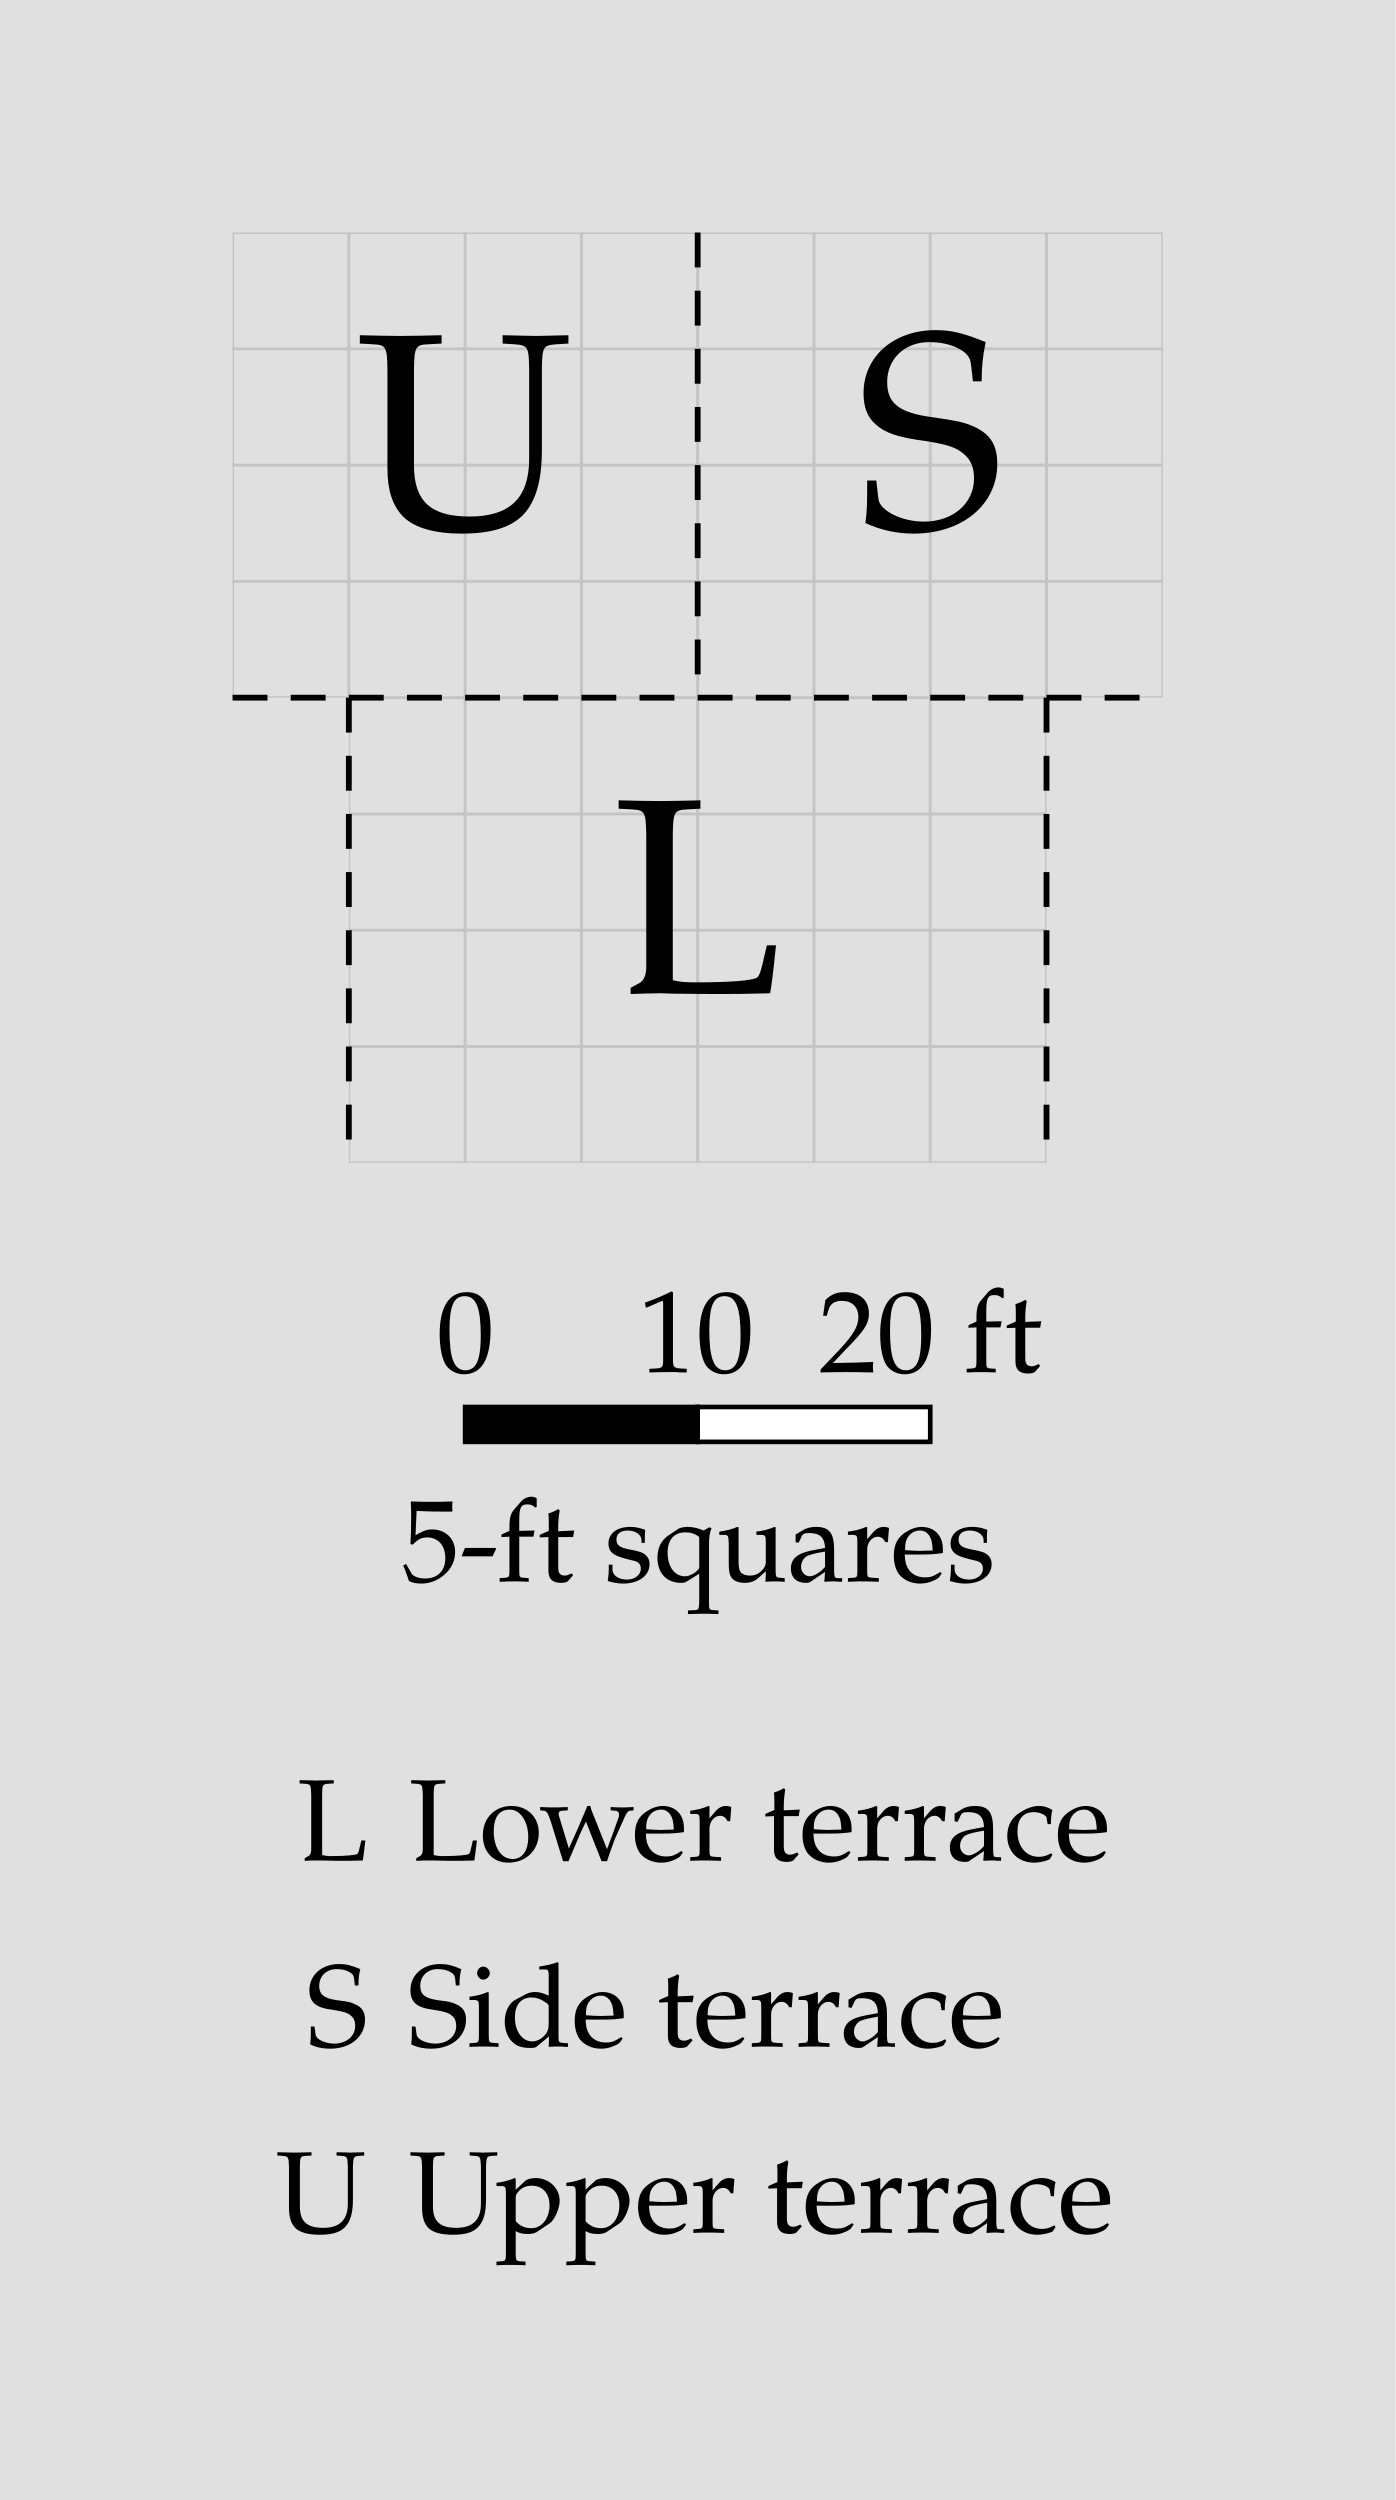
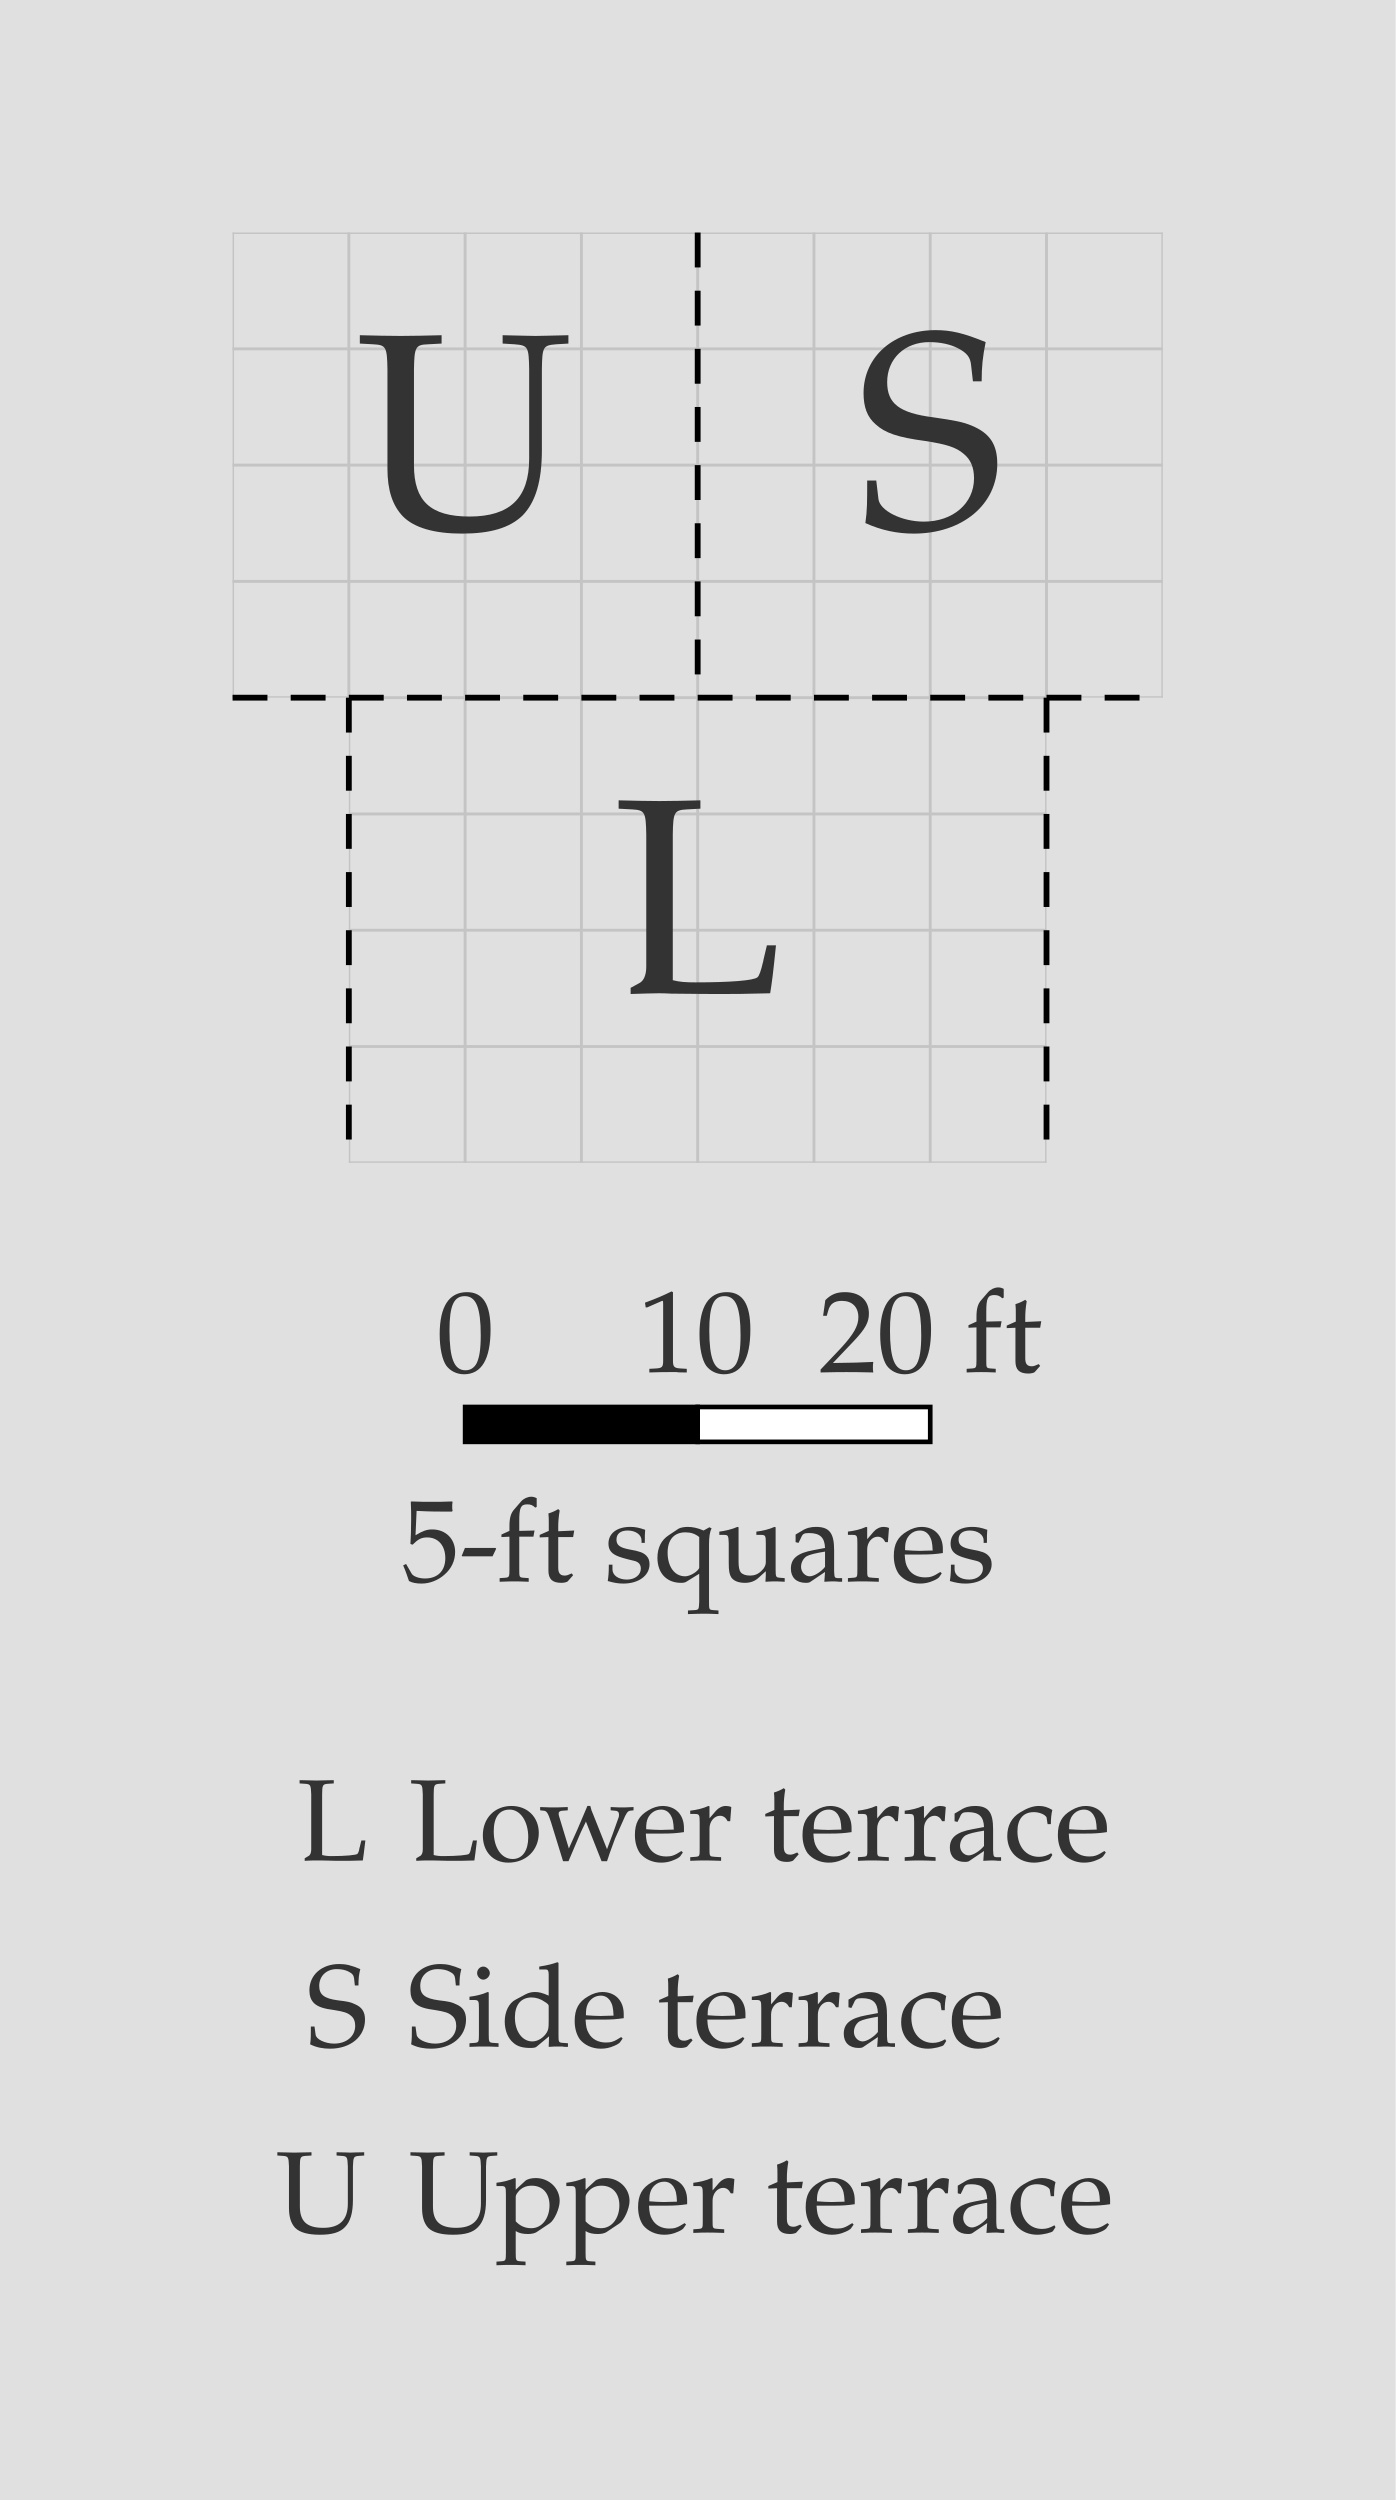
<svg xmlns="http://www.w3.org/2000/svg" width="600" height="1075" viewBox="-10 -10 60 107.5" font-family="Palatino, Georgia, Times New Roman, serif" font-weight="400" fill="black">
  <rect x="-10" y="-10" width="60" height="107.5" fill="#e0e0e0" />
  <defs>
    <clipPath id="plan-grid">
      <path d="M5 20h30v20h-30z M20 0h20v20h-20z M0 0h20v20h-20z" />
    </clipPath>
  </defs>
  <g class="grid" clip-path="url(#plan-grid)" stroke="#c4c4c4" stroke-width="0.125">
    <line x1="0" y1="0" x2="0" y2="40" />
    <line x1="5" y1="0" x2="5" y2="40" />
    <line x1="10" y1="0" x2="10" y2="40" />
    <line x1="15" y1="0" x2="15" y2="40" />
    <line x1="20" y1="0" x2="20" y2="40" />
    <line x1="25" y1="0" x2="25" y2="40" />
    <line x1="30" y1="0" x2="30" y2="40" />
    <line x1="35" y1="0" x2="35" y2="40" />
    <line x1="40" y1="0" x2="40" y2="40" />
    <line x1="0" y1="0" x2="40" y2="0" />
    <line x1="0" y1="5" x2="40" y2="5" />
    <line x1="0" y1="10" x2="40" y2="10" />
    <line x1="0" y1="15" x2="40" y2="15" />
    <line x1="0" y1="20" x2="40" y2="20" />
    <line x1="0" y1="25" x2="40" y2="25" />
    <line x1="0" y1="30" x2="40" y2="30" />
    <line x1="0" y1="35" x2="40" y2="35" />
    <line x1="0" y1="40" x2="40" y2="40" />
  </g>
-   <text data-room="lower" x="20" y="30" text-anchor="middle" dominant-baseline="central" font-size="12">L</text>
-   <text data-room="side" x="30" y="10" text-anchor="middle" dominant-baseline="central" font-size="12">S</text>
-   <text data-room="upper" x="10" y="10" text-anchor="middle" dominant-baseline="central" font-size="12">U</text>
+   <text data-room="lower" x="20" y="30" text-anchor="middle" dominant-baseline="central" font-size="12" fill="#333333">L</text>
+   <text data-room="side" x="30" y="10" text-anchor="middle" dominant-baseline="central" font-size="12" fill="#333333">S</text>
+   <text data-room="upper" x="10" y="10" text-anchor="middle" dominant-baseline="central" font-size="12" fill="#333333">U</text>
  <line class="divider" x1="0" y1="20" x2="5" y2="20" stroke="black" stroke-width="0.25" stroke-dasharray="1.5 1" />
  <line class="divider" x1="5" y1="20" x2="5" y2="40" stroke="black" stroke-width="0.25" stroke-dasharray="1.5 1" />
  <line class="divider" x1="5" y1="20" x2="20" y2="20" stroke="black" stroke-width="0.25" stroke-dasharray="1.5 1" />
  <line class="divider" x1="20" y1="0" x2="20" y2="20" stroke="black" stroke-width="0.25" stroke-dasharray="1.5 1" />
  <line class="divider" x1="20" y1="20" x2="35" y2="20" stroke="black" stroke-width="0.25" stroke-dasharray="1.5 1" />
  <line class="divider" x1="35" y1="20" x2="35" y2="40" stroke="black" stroke-width="0.25" stroke-dasharray="1.5 1" />
  <line class="divider" x1="35" y1="20" x2="40" y2="20" stroke="black" stroke-width="0.25" stroke-dasharray="1.5 1" />
-   <g class="scale" font-size="5">
+   <g class="scale" font-size="5" fill="#333333">
    <text x="8.765" y="49">0</text>
    <text x="17.438" y="49">10</text>
    <text x="25.206" y="49">20 ft</text>
    <text x="7.273" y="58">5-ft squares</text>
    <rect x="10" y="50.5" width="10" height="1.5" fill="black" stroke="black" stroke-width="0.2" />
    <rect x="20" y="50.5" width="10" height="1.5" fill="white" stroke="black" stroke-width="0.2" />
  </g>
-   <g class="key" font-size="5">
+   <g class="key" font-size="5" fill="#333333">
    <text x="2.774" y="70">L</text>
    <text x="7.57" y="70">Lower terrace</text>
  </g>
-   <g class="key" font-size="5">
+   <g class="key" font-size="5" fill="#333333">
    <text x="3.179" y="78">S</text>
    <text x="7.523" y="78">Side terrace</text>
  </g>
-   <g class="key" font-size="5">
+   <g class="key" font-size="5" fill="#333333">
    <text x="1.863" y="86">U</text>
    <text x="7.587" y="86">Upper terrace</text>
  </g>
</svg>
